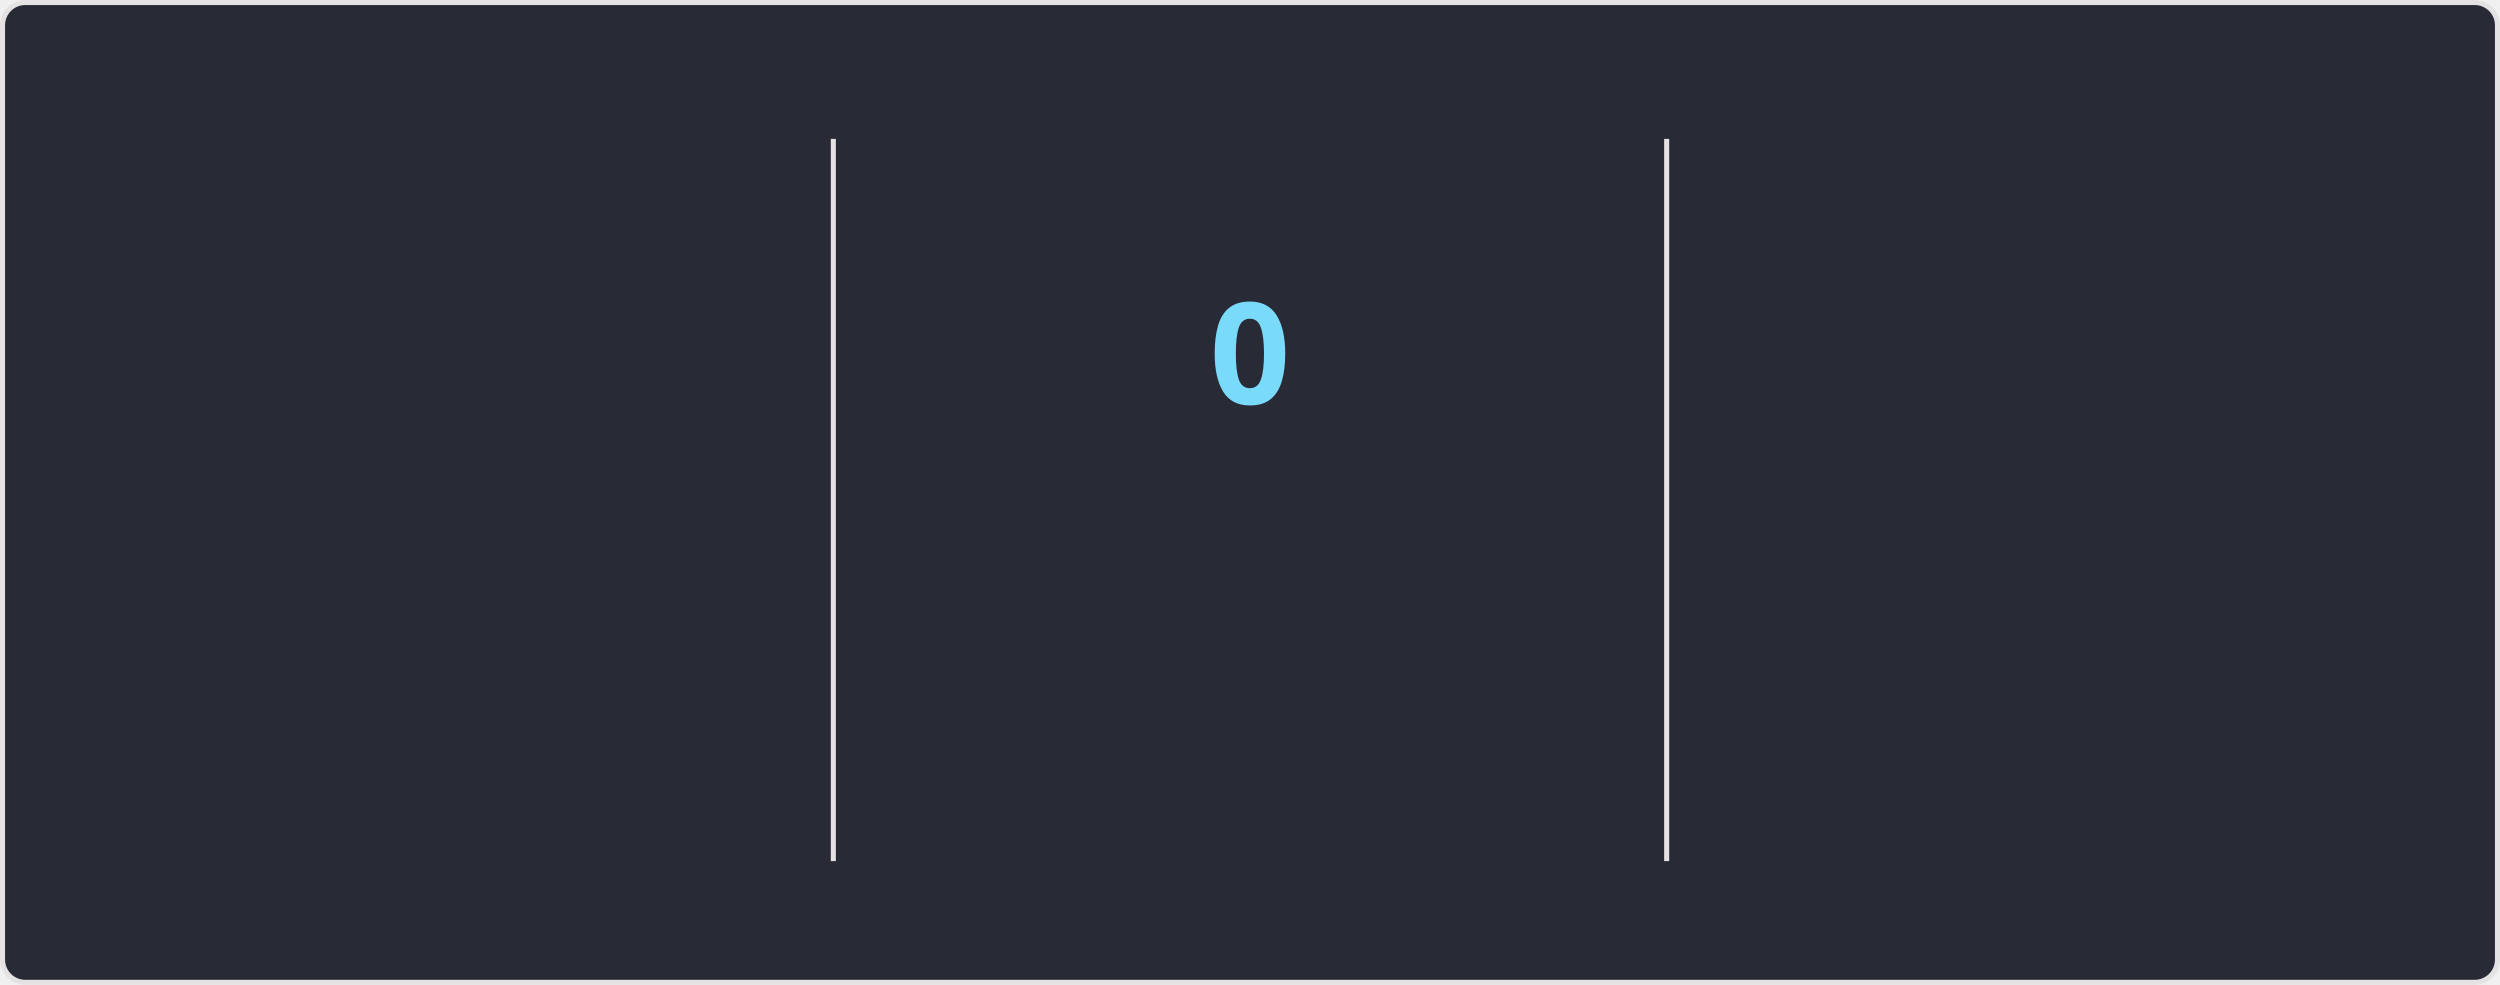
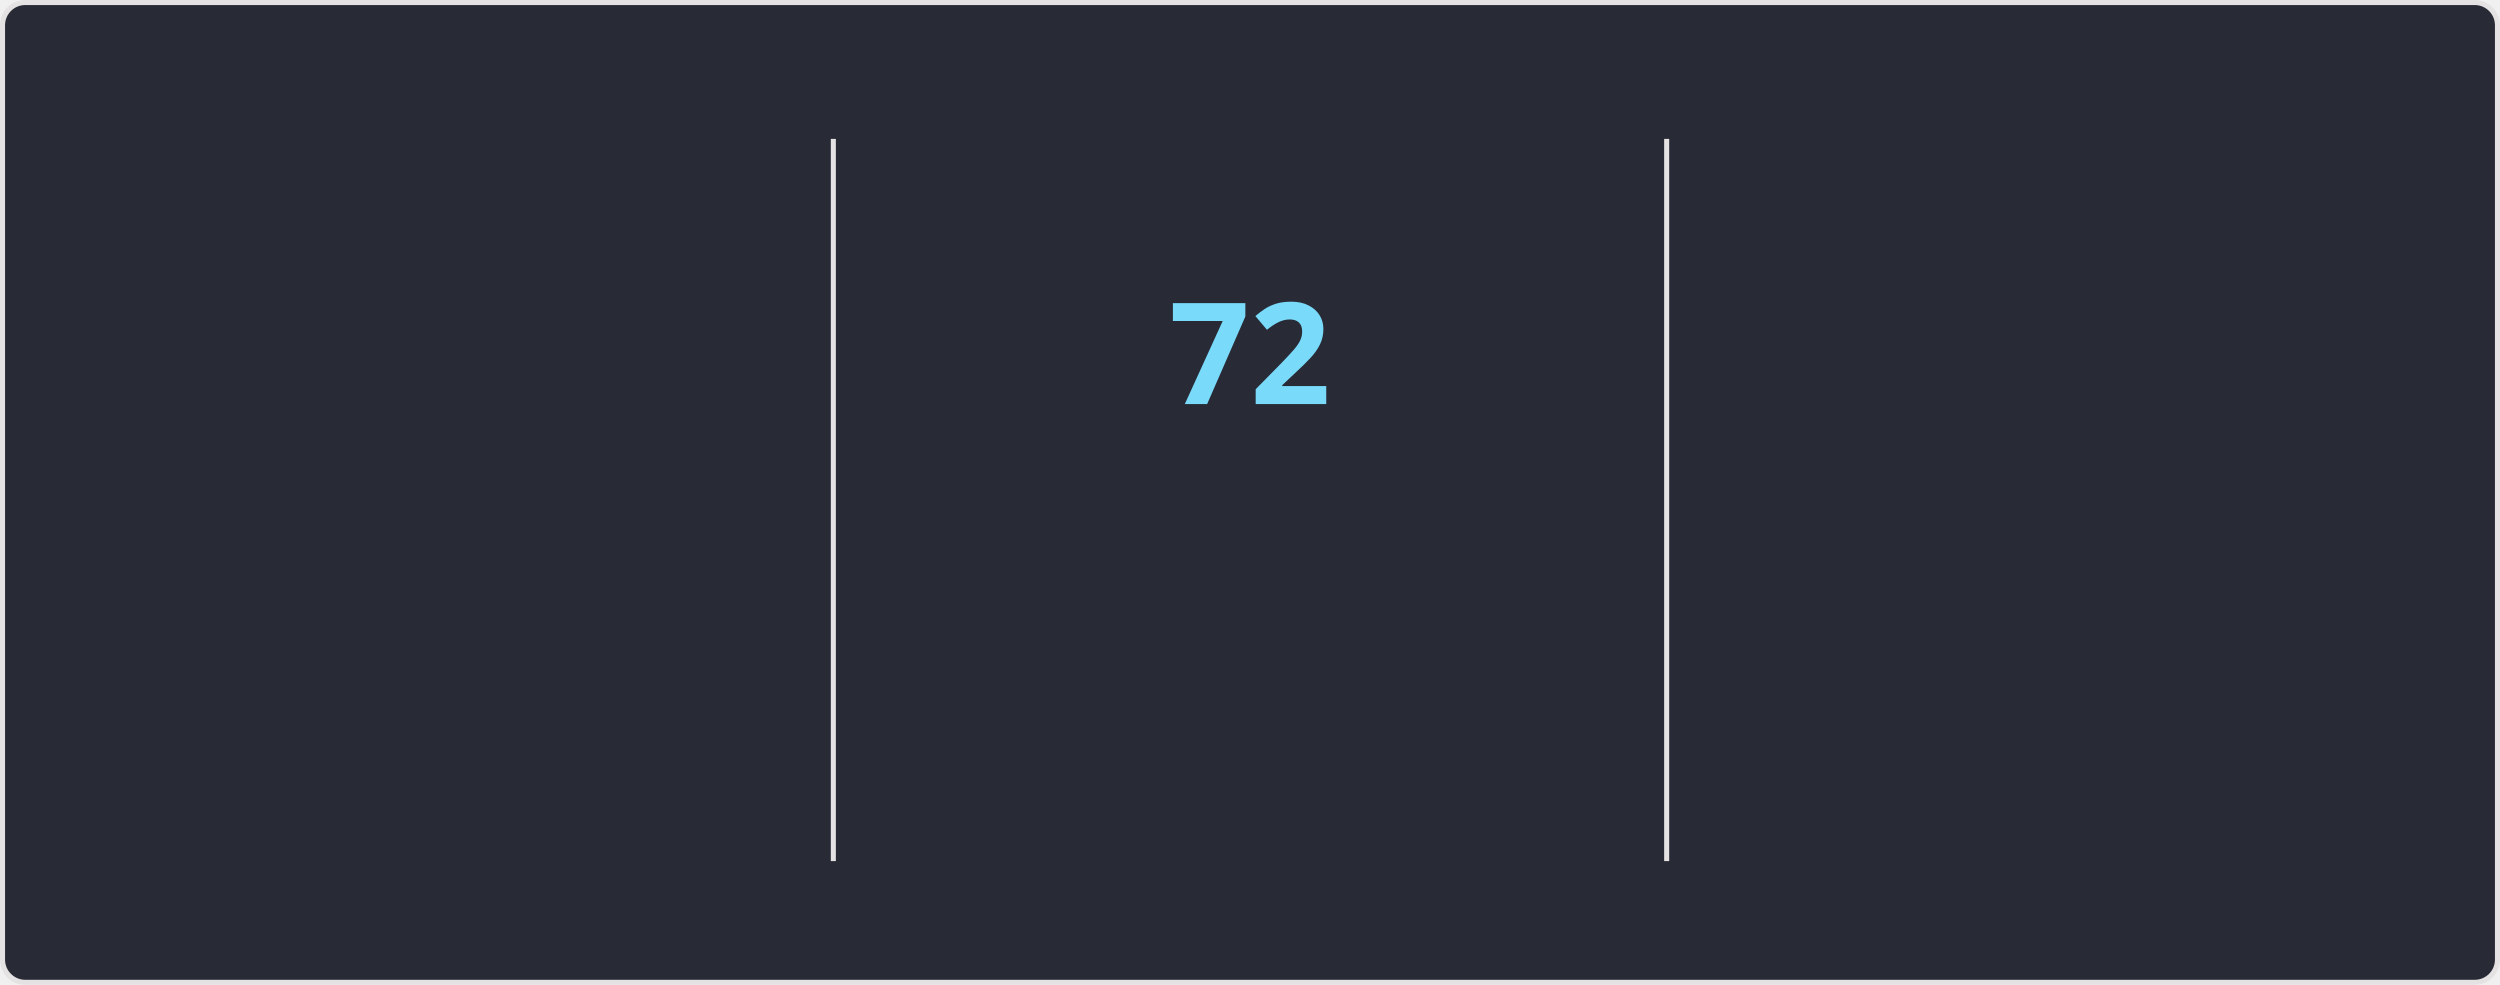
<svg xmlns="http://www.w3.org/2000/svg" style="isolation: isolate" viewBox="0 0 495 195" width="495px" height="195px" direction="ltr">
  <style>
    @keyframes currstreak {
      0% { font-size: 3px; opacity: 0.2; }
      80% { font-size: 34px; opacity: 1; }
      100% { font-size: 28px; opacity: 1; }
    }
    @keyframes fadein {
      0% { opacity: 0; }
      100% { opacity: 1; }
    }
    .big-number {
      font-family: "Segoe UI", Ubuntu, sans-serif;
      font-weight: 700;
      font-size: 28px;
      fill: #ff6e96;
    }
    .label {
      font-family: "Segoe UI", Ubuntu, sans-serif;
      font-weight: 400;
      font-size: 14px;
      fill: #ff6e96;
    }
    .range-text {
      font-family: "Segoe UI", Ubuntu, sans-serif;
      font-weight: 400;
      font-size: 12px;
      fill: #f8f8f2;
    }
    .current-streak-num {
      font-family: "Segoe UI", Ubuntu, sans-serif;
      font-weight: 700;
      font-size: 28px;
      fill: #79dafa;
    }</style>
  <defs>
    <clipPath id="outer_rectangle">
      <rect width="495" height="195" rx="4.5" />
    </clipPath>
    <mask id="mask_out_ring_behind_fire">
      <rect width="495" height="195" fill="white" />
      <ellipse id="mask-ellipse" cx="247.5" cy="32" rx="13" ry="18" fill="black" />
    </mask>
  </defs>
  <g clip-path="url(#outer_rectangle)">
    <g style="isolation: isolate">
      <rect fill="#282a36" rx="4.5" x="0.5" y="0.5" width="494" height="194" stroke="#e4e2e2" />
    </g>
    <g style="isolation: isolate">
      <line x1="165" y1="28" x2="165" y2="170" vector-effect="non-scaling-stroke" stroke-width="1" stroke="#e4e2e2" stroke-linejoin="miter" stroke-linecap="square" stroke-miterlimit="3" />
      <line x1="330" y1="28" x2="330" y2="170" vector-effect="non-scaling-stroke" stroke-width="1" stroke="#e4e2e2" stroke-linejoin="miter" stroke-linecap="square" stroke-miterlimit="3" />
    </g>
    <g style="isolation: isolate">
      <g transform="translate(82.5, 48)">
        <text x="0" y="32" stroke-width="0" text-anchor="middle" class="big-number" style="opacity: 0; animation: fadein 0.5s linear forwards 0.6s">
            5.9K
          </text>
      </g>
      <g transform="translate(82.5, 84)">
        <text x="0" y="32" stroke-width="0" text-anchor="middle" class="label" style="opacity: 0; animation: fadein 0.5s linear forwards 0.7s">
            Total Contributions
          </text>
      </g>
      <g transform="translate(82.5, 114)">
        <text x="0" y="32" stroke-width="0" text-anchor="middle" class="range-text" style="opacity: 0; animation: fadein 0.5s linear forwards 0.8s">
            Sep 21 - Present
          </text>
      </g>
    </g>
    <g style="isolation: isolate">
      <g mask="url(#mask_out_ring_behind_fire)">
        <circle cx="247.5" cy="71" r="40" fill="none" stroke="#ff6e96" stroke-width="5" style="opacity: 0; animation: fadein 0.5s linear forwards 0.4s" />
      </g>
      <g transform="translate(247.5, 19.5)" stroke-opacity="0" style="opacity: 0; animation: fadein 0.5s linear forwards 0.6s">
        <path d="M -12 -0.5 L 15 -0.5 L 15 23.5 L -12 23.5 L -12 -0.5 Z" fill="none" />
        <path d="M 1.5 0.67 C 1.5 0.67 2.24 3.32 2.24 5.47 C 2.24 7.53 0.89 9.2 -1.17 9.2 C -3.23 9.2 -4.79 7.53 -4.79 5.47 L -4.76 5.11 C -6.78 7.51 -8 10.62 -8 13.99 C -8 18.41 -4.42 22 0 22 C 4.42 22 8 18.41 8 13.99 C 8 8.6 5.41 3.79 1.5 0.67 Z M -0.29 19 C -2.07 19 -3.51 17.6 -3.51 15.86 C -3.51 14.24 -2.46 13.1 -0.7 12.74 C 1.07 12.38 2.9 11.53 3.92 10.16 C 4.31 11.45 4.51 12.81 4.51 14.2 C 4.51 16.85 2.36 19 -0.29 19 Z" fill="#ff6e96" stroke-opacity="0" />
      </g>
      <g transform="translate(247.5, 48)">
        <text x="0" y="32" stroke-width="0" text-anchor="middle" class="current-streak-num" style="animation: currstreak 0.6s linear forwards">
-             0
+             72
          </text>
      </g>
      <g transform="translate(247.5, 108)">
        <text x="0" y="32" stroke-width="0" text-anchor="middle" class="label" style="opacity: 0; animation: fadein 0.5s linear forwards 0.9s">
            Current Streak
          </text>
      </g>
      <g transform="translate(247.5, 145)">
        <text x="0" y="21" stroke-width="0" text-anchor="middle" class="range-text" style="opacity: 0; animation: fadein 0.5s linear forwards 0.9s">
-             0 days
+             Jul 12 - Sep 21
          </text>
      </g>
    </g>
    <g style="isolation: isolate">
      <g transform="translate(412.5, 48)">
        <text x="0" y="32" stroke-width="0" text-anchor="middle" class="big-number" style="opacity: 0; animation: fadein 0.5s linear forwards 1.2s">
-             71
+             72
          </text>
      </g>
      <g transform="translate(412.5, 84)">
        <text x="0" y="32" stroke-width="0" text-anchor="middle" class="label" style="opacity: 0; animation: fadein 0.5s linear forwards 1.3s">
            Longest Streak
          </text>
      </g>
      <g transform="translate(412.5, 114)">
        <text x="0" y="32" stroke-width="0" text-anchor="middle" class="range-text" style="opacity: 0; animation: fadein 0.5s linear forwards 1.4s">
-             Jul 12 - Sep 20
+             Jul 12 - Sep 21
          </text>
      </g>
    </g>
  </g>
</svg>
